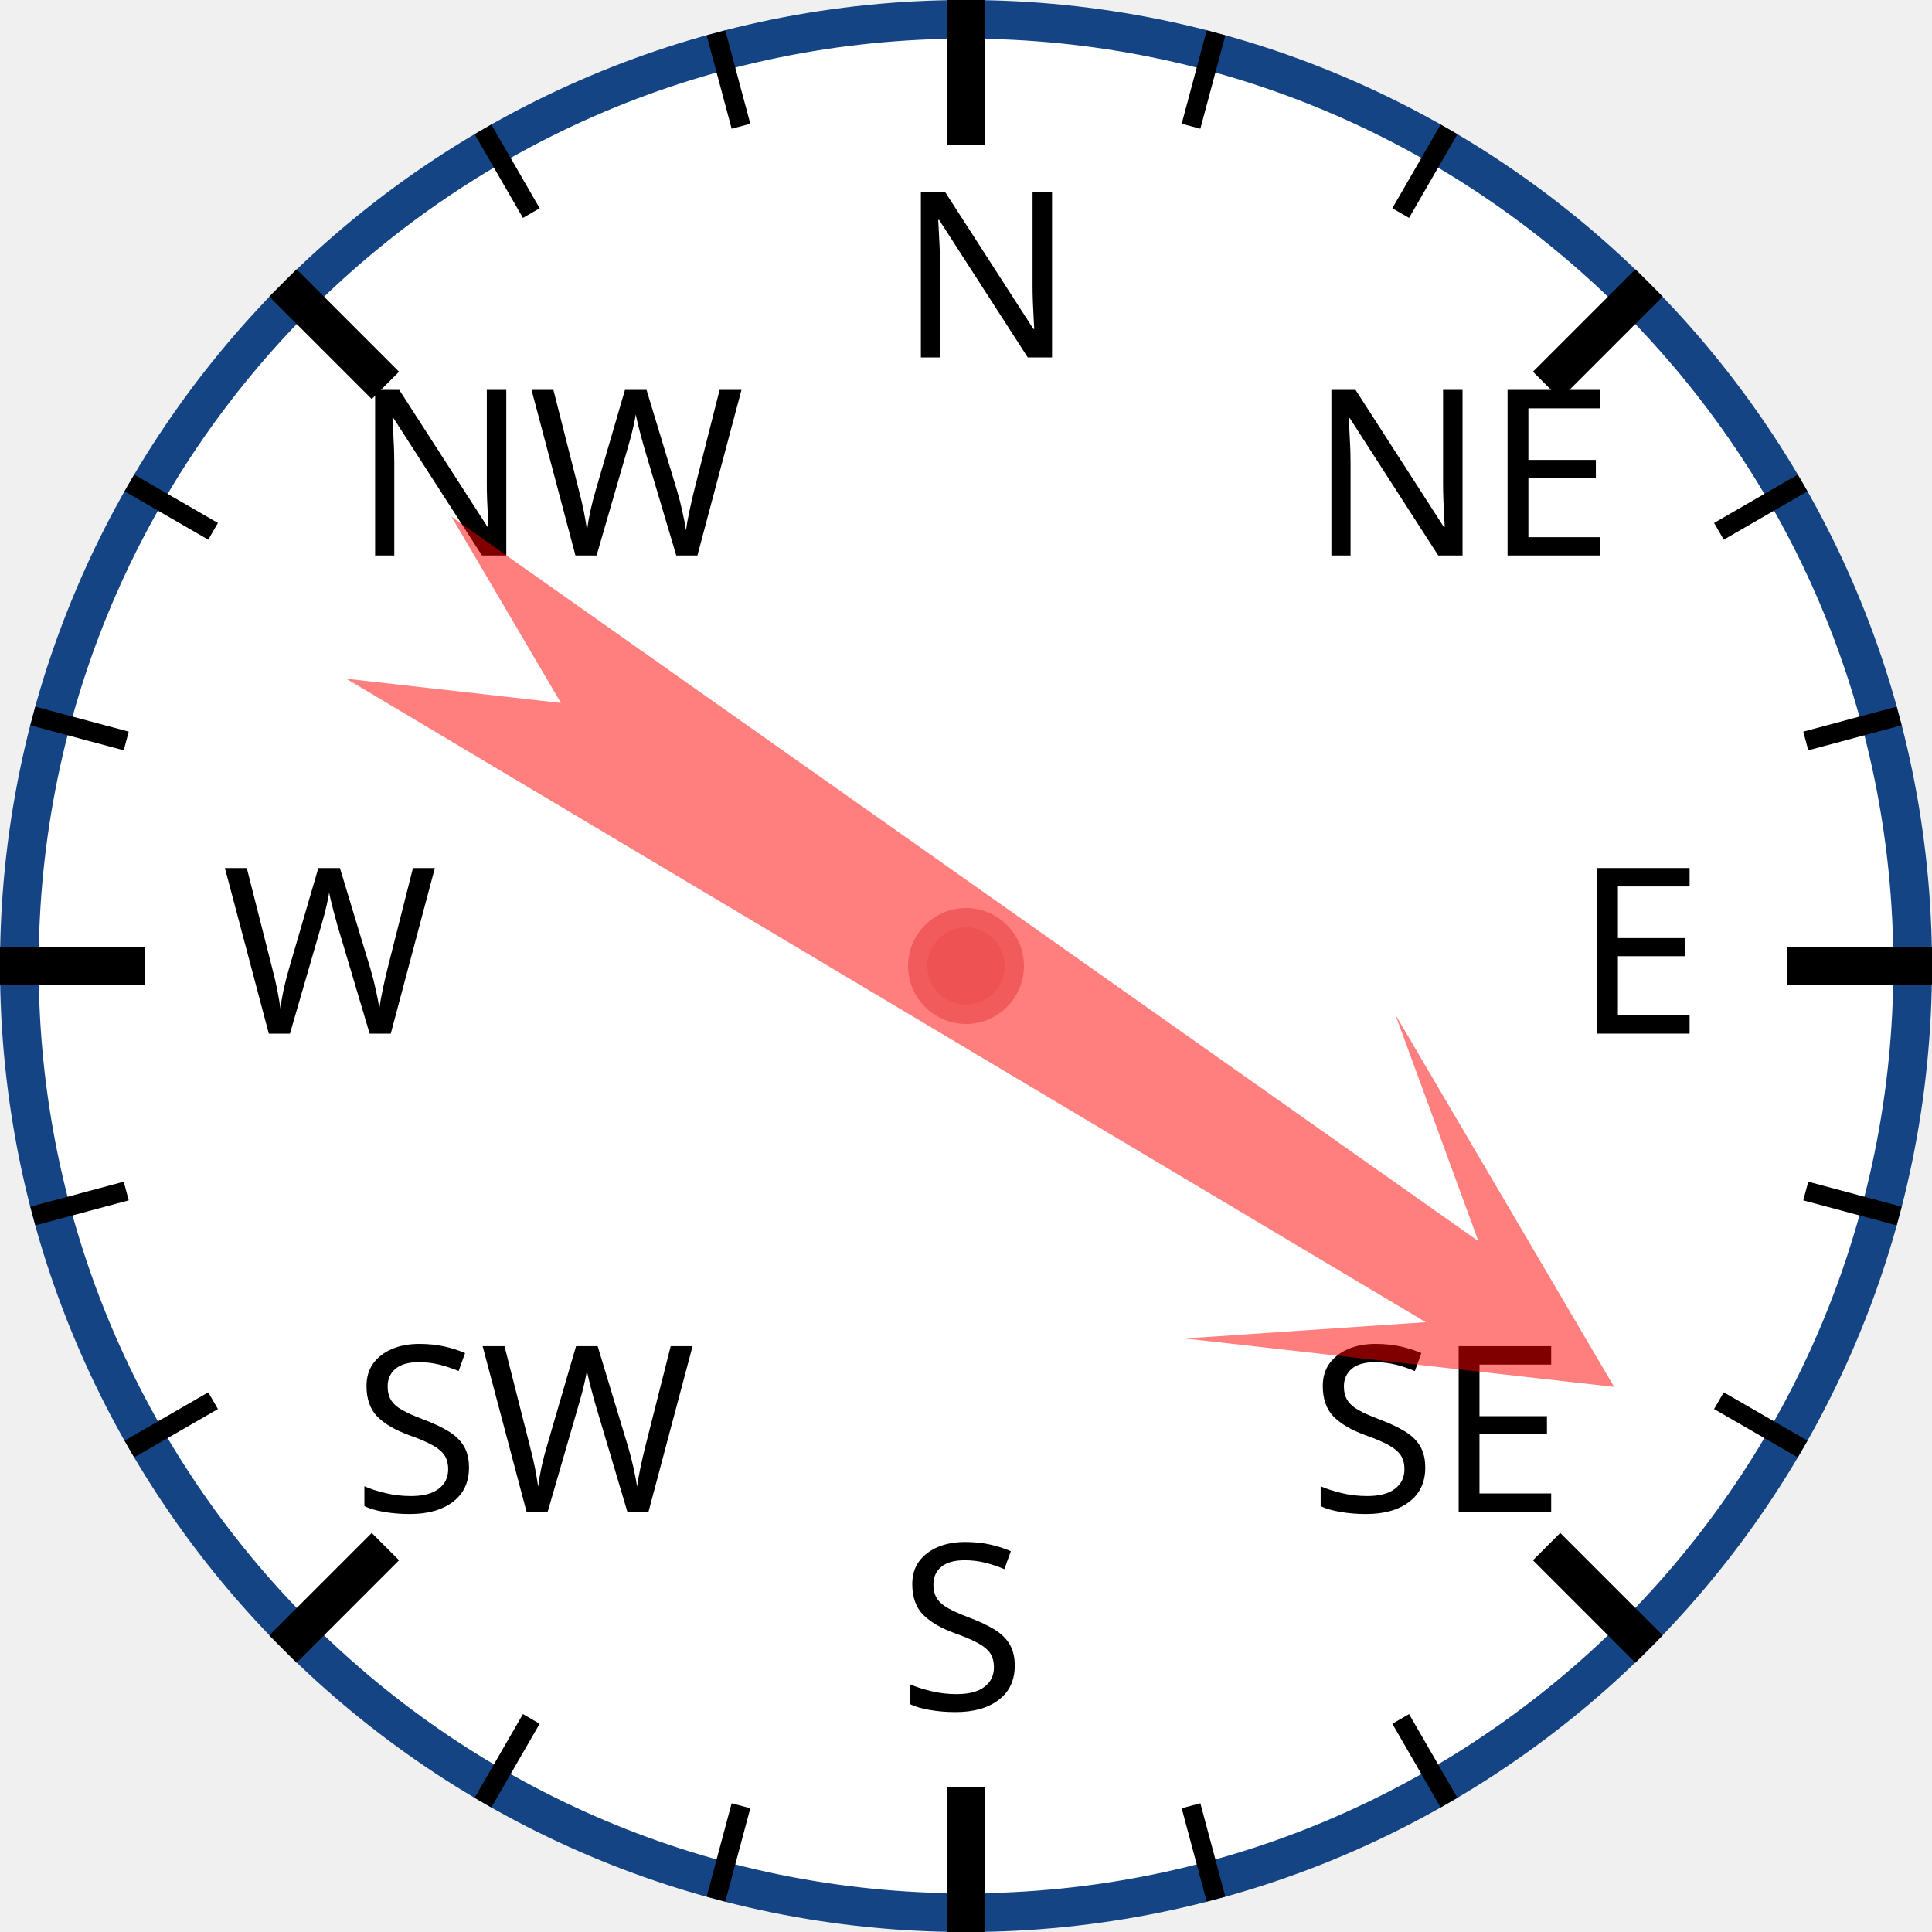
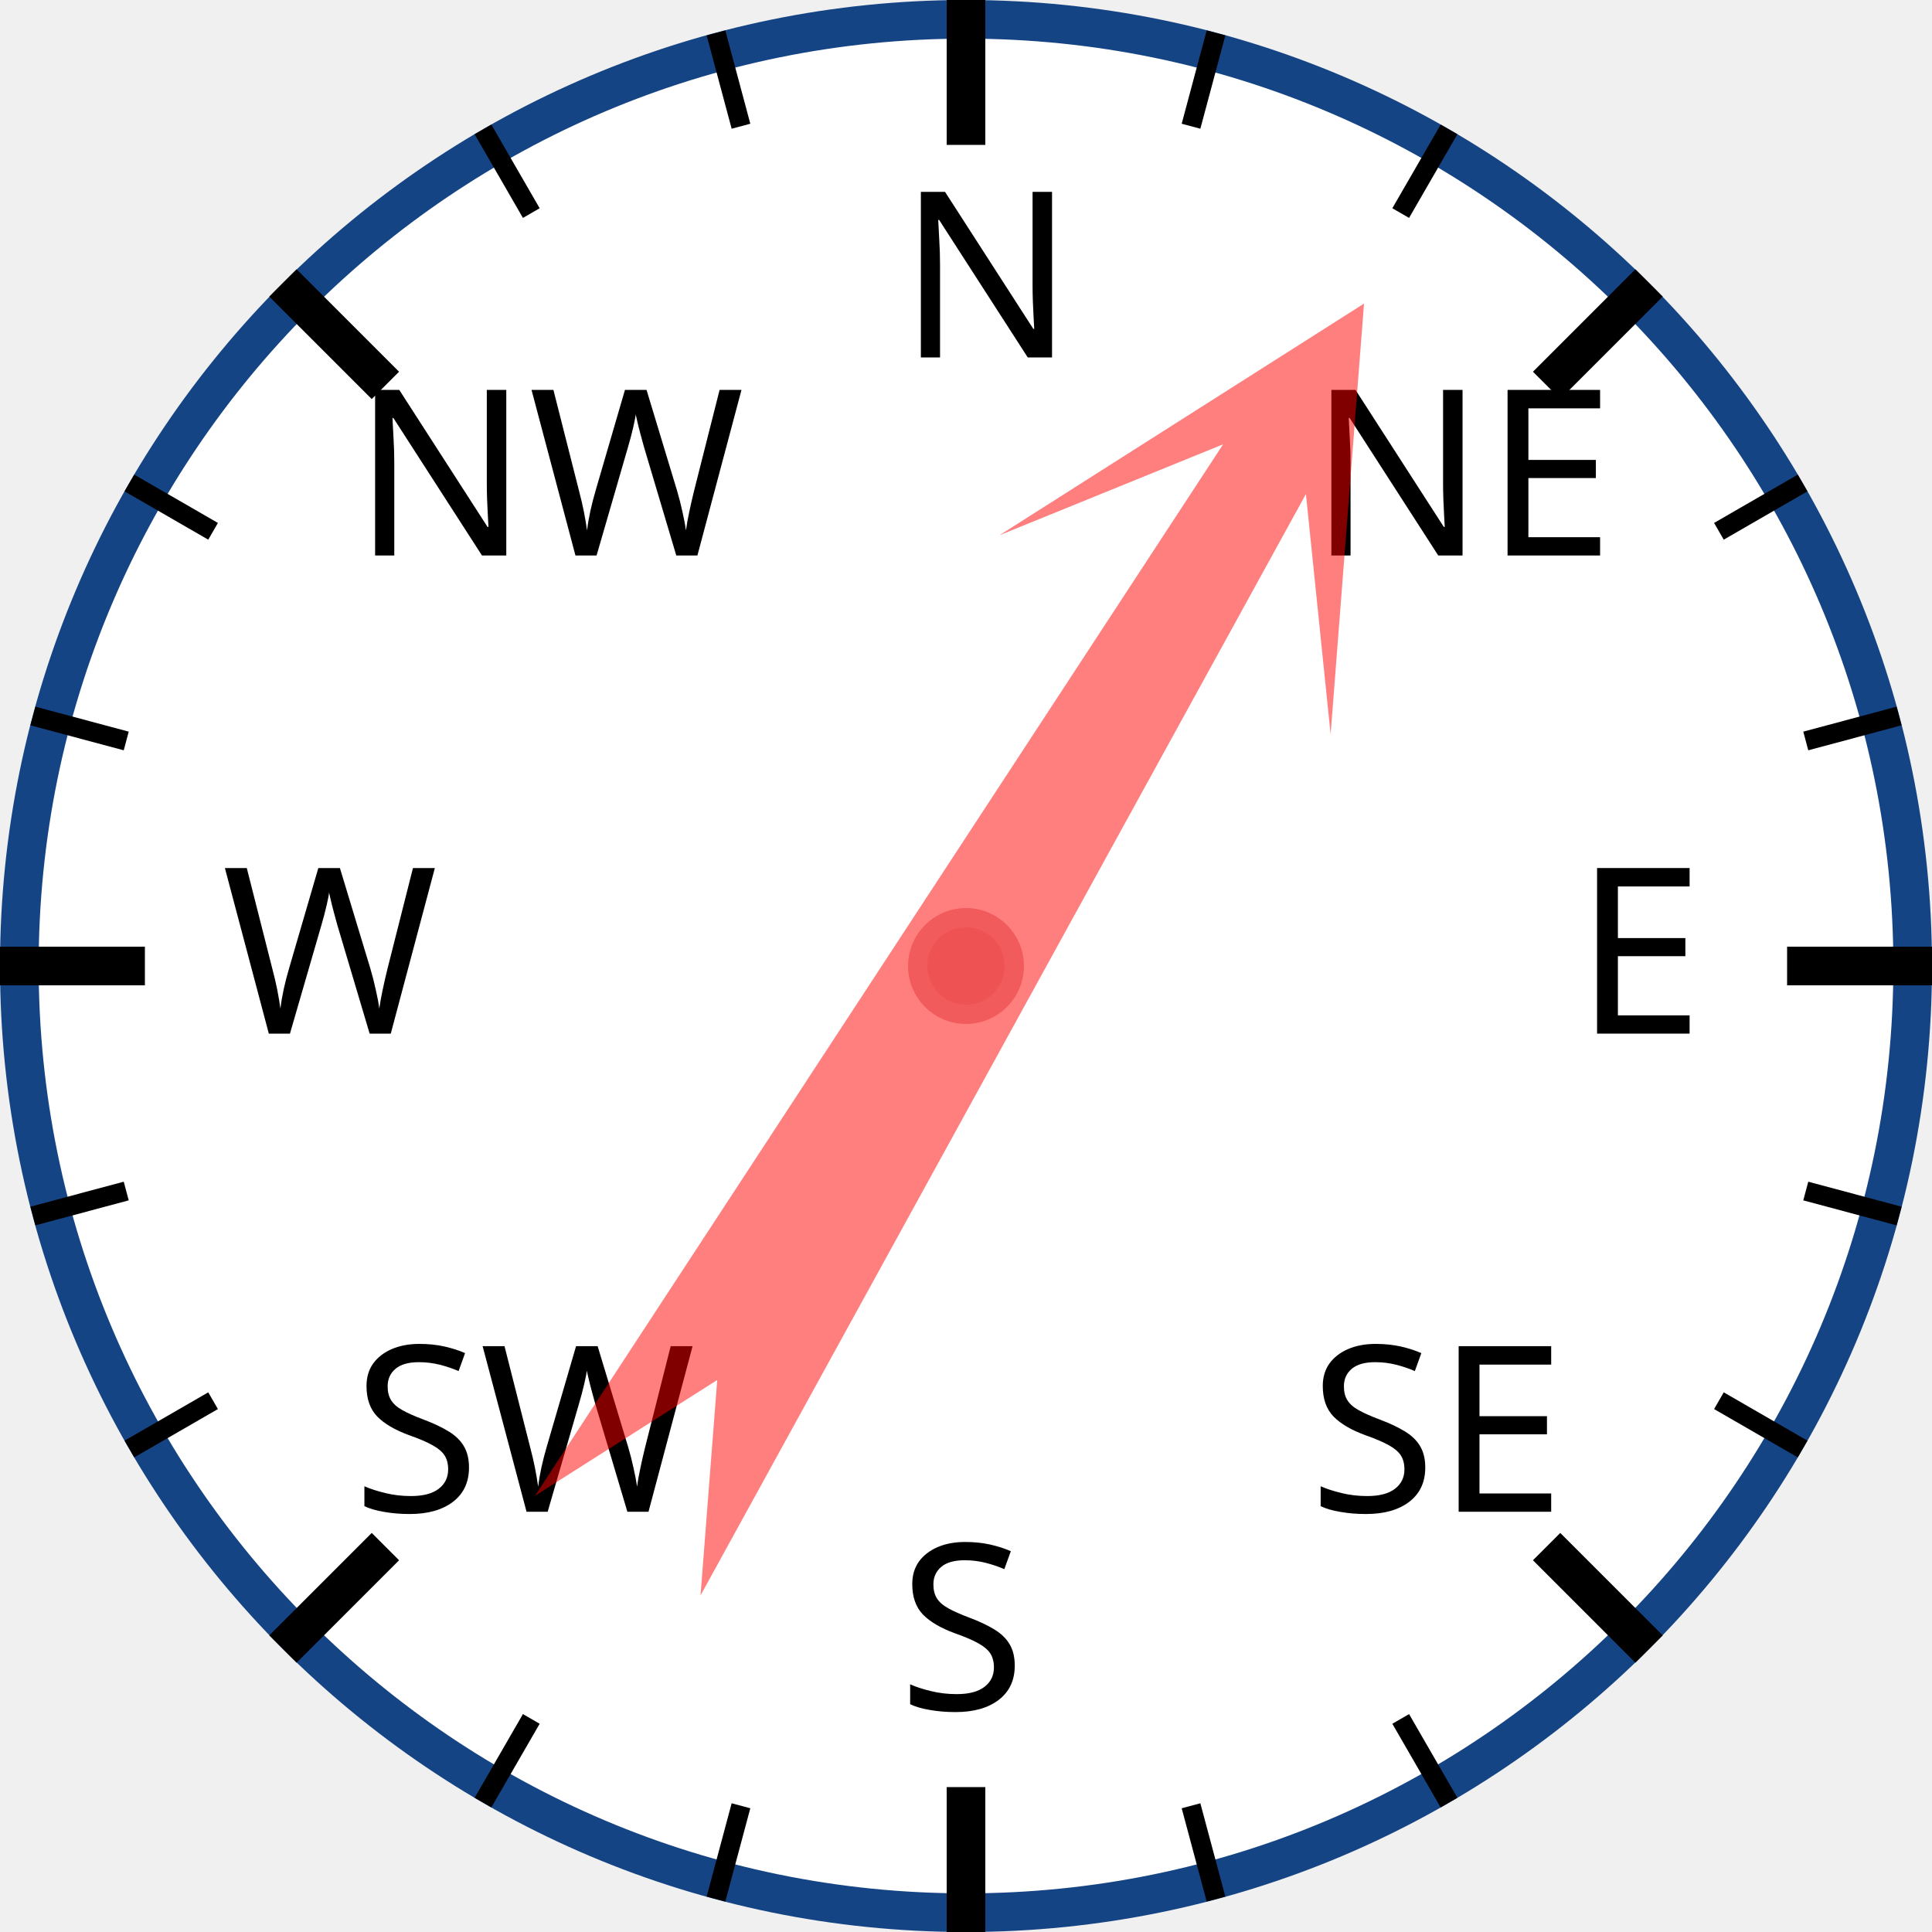
<svg xmlns="http://www.w3.org/2000/svg" width="120px" height="120px" viewBox="0 0 200 200">
  <circle cx="100" cy="100" r="98" style="fill: white; stroke: #154485; stroke-width: 4;" />
  <text x="93.0" y="37.0" style="font-family: sans-serif; font-size: 18pt;">N</text>
  <line x1="100.0" y1="0.0" x2="100.0" y2="15.0" style="stroke: black; stroke-width: 4;" />
  <line x1="74.118" y1="3.407" x2="76.706" y2="13.067" style="stroke: black; stroke-width: 2;" />
  <line x1="50" y1="13.397" x2="55" y2="22.058" style="stroke: black; stroke-width: 2;" />
  <text x="36.503" y="57.503" style="font-family: sans-serif; font-size: 18pt;">NW</text>
  <line x1="29.289" y1="29.289" x2="39.896" y2="39.896" style="stroke: black; stroke-width: 4;" />
  <line x1="13.397" y1="50" x2="22.058" y2="55" style="stroke: black; stroke-width: 2;" />
  <line x1="3.407" y1="74.118" x2="13.067" y2="76.706" style="stroke: black; stroke-width: 2;" />
  <text x="23.0" y="107.0" style="font-family: sans-serif; font-size: 18pt;">W</text>
  <line x1="0.0" y1="100.0" x2="15.0" y2="100.0" style="stroke: black; stroke-width: 4;" />
  <line x1="3.407" y1="125.882" x2="13.067" y2="123.294" style="stroke: black; stroke-width: 2;" />
  <line x1="13.397" y1="150" x2="22.058" y2="145" style="stroke: black; stroke-width: 2;" />
  <text x="36.503" y="156.497" style="font-family: sans-serif; font-size: 18pt;">SW</text>
  <line x1="29.289" y1="170.711" x2="39.896" y2="160.104" style="stroke: black; stroke-width: 4;" />
  <line x1="50" y1="186.603" x2="55" y2="177.942" style="stroke: black; stroke-width: 2;" />
  <line x1="74.118" y1="196.593" x2="76.706" y2="186.933" style="stroke: black; stroke-width: 2;" />
  <text x="93" y="177.0" style="font-family: sans-serif; font-size: 18pt;">S</text>
  <line x1="100" y1="200.0" x2="100" y2="185.0" style="stroke: black; stroke-width: 4;" />
  <line x1="125.882" y1="196.593" x2="123.294" y2="186.933" style="stroke: black; stroke-width: 2;" />
  <line x1="150.0" y1="186.603" x2="145.0" y2="177.942" style="stroke: black; stroke-width: 2;" />
  <text x="135.497" y="156.497" style="font-family: sans-serif; font-size: 18pt;">SE</text>
  <line x1="170.711" y1="170.711" x2="160.104" y2="160.104" style="stroke: black; stroke-width: 4;" />
  <line x1="186.603" y1="150" x2="177.942" y2="145" style="stroke: black; stroke-width: 2;" />
  <line x1="196.593" y1="125.882" x2="186.933" y2="123.294" style="stroke: black; stroke-width: 2;" />
  <text x="163.0" y="107" style="font-family: sans-serif; font-size: 18pt;">E</text>
  <line x1="200.0" y1="100" x2="185.0" y2="100" style="stroke: black; stroke-width: 4;" />
  <line x1="196.593" y1="74.118" x2="186.933" y2="76.706" style="stroke: black; stroke-width: 2;" />
  <line x1="186.603" y1="50" x2="177.942" y2="55" style="stroke: black; stroke-width: 2;" />
  <text x="135.497" y="57.503" style="font-family: sans-serif; font-size: 18pt;">NE</text>
  <line x1="170.711" y1="29.289" x2="160.104" y2="39.896" style="stroke: black; stroke-width: 4;" />
  <line x1="150" y1="13.397" x2="145" y2="22.058" style="stroke: black; stroke-width: 2;" />
  <line x1="125.882" y1="3.407" x2="123.294" y2="13.067" style="stroke: black; stroke-width: 2;" />
-   <polygon points="100 20 120 60 105 40 110 170 100 150 90 170 95 40 80 60" style="fill: red; fill-opacity: 0.5;" transform="rotate(123,100,100)" />
+   <polygon points="100 20 120 60 105 40 110 170 100 150 90 170 95 40 80 60" style="fill: red; fill-opacity: 0.5;" transform="rotate(31,100,100)" />
  <circle cx="100" cy="100" r="5" style="fill: #EE5252; stroke: #F25B5B; stroke-width: 2;" />
</svg>
